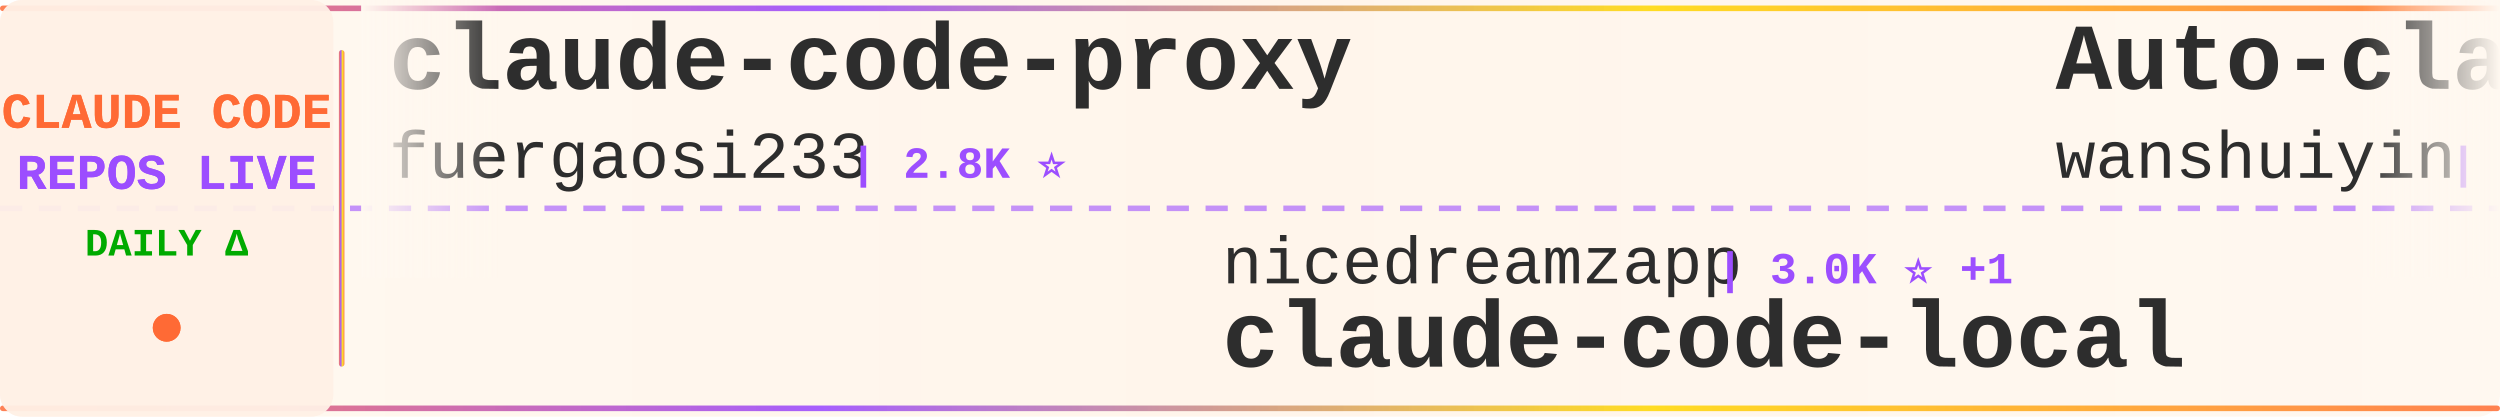
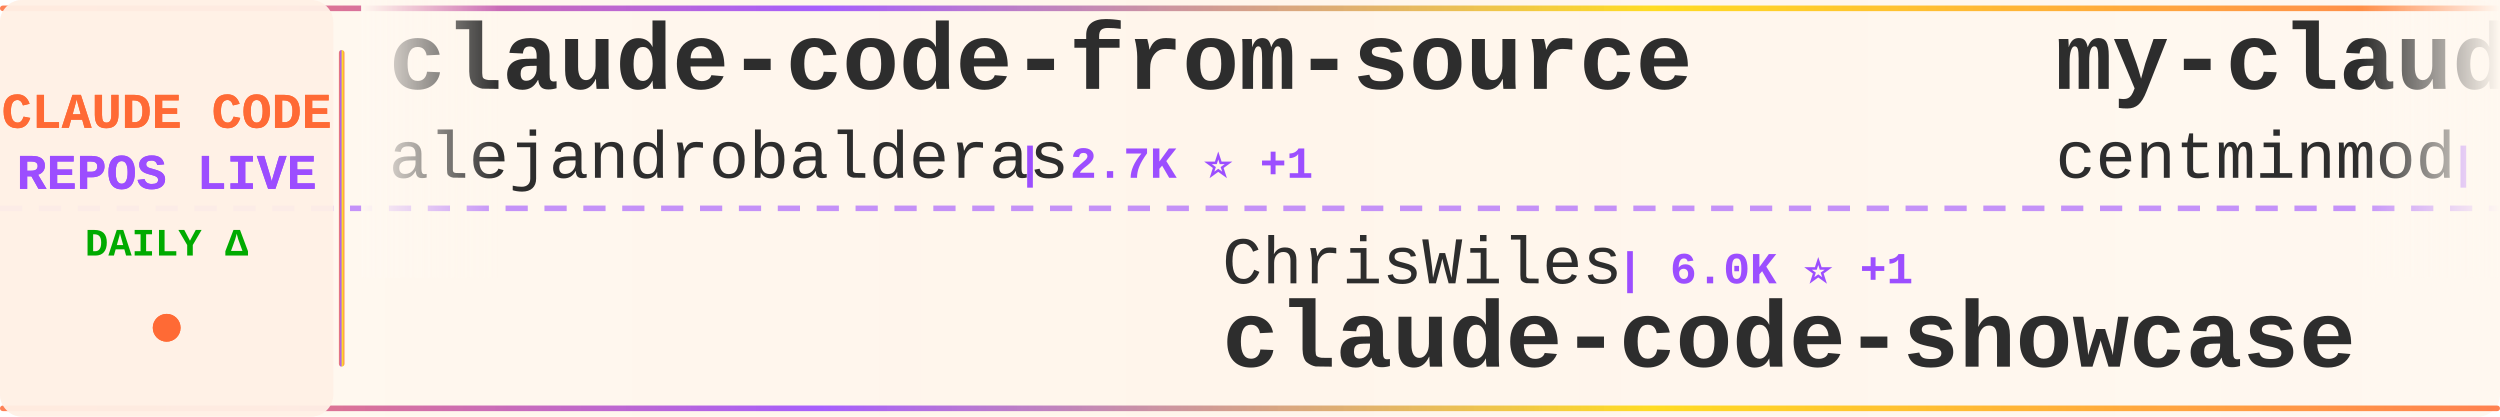
<svg xmlns="http://www.w3.org/2000/svg" width="900" height="150">
  <defs>
    <linearGradient id="tickerBg" x1="0%" y1="0%" x2="100%" y2="0%">
      <stop offset="0%" style="stop-color:#fff8f0;stop-opacity:0.98" />
      <stop offset="50%" style="stop-color:#fff5eb;stop-opacity:1" />
      <stop offset="100%" style="stop-color:#fff8f0;stop-opacity:0.98" />
    </linearGradient>
    <linearGradient id="borderGrad" x1="0%" y1="0%" x2="100%" y2="0%">
      <stop offset="0%" style="stop-color:#FF6B35;stop-opacity:0.85">
        <animate attributeName="stop-opacity" values="0.85;1;0.85" dur="2s" repeatCount="indefinite" />
      </stop>
      <stop offset="33%" style="stop-color:#9C4EFF;stop-opacity:0.9">
        <animate attributeName="stop-opacity" values="0.9;1;0.9" dur="2.2s" repeatCount="indefinite" />
      </stop>
      <stop offset="66%" style="stop-color:#FFD700;stop-opacity:0.85">
        <animate attributeName="stop-opacity" values="0.85;1;0.85" dur="1.8s" repeatCount="indefinite" />
      </stop>
      <stop offset="100%" style="stop-color:#FF6B35;stop-opacity:0.85">
        <animate attributeName="stop-opacity" values="0.85;1;0.85" dur="2s" repeatCount="indefinite" />
      </stop>
    </linearGradient>
    <filter id="textGlow">
      <feGaussianBlur stdDeviation="0.15" result="coloredBlur" />
      <feMerge>
        <feMergeNode in="coloredBlur" />
        <feMergeNode in="SourceGraphic" />
      </feMerge>
    </filter>
    <filter id="metricGlow">
      <feGaussianBlur stdDeviation="0.2" result="coloredBlur" />
      <feMerge>
        <feMergeNode in="coloredBlur" />
        <feMergeNode in="SourceGraphic" />
      </feMerge>
    </filter>
    <linearGradient id="leftFade" x1="0%" y1="0%" x2="100%" y2="0%">
      <stop offset="0%" style="stop-color:#fff8f0;stop-opacity:1" />
      <stop offset="100%" style="stop-color:#fff8f0;stop-opacity:0" />
    </linearGradient>
    <linearGradient id="rightFade" x1="0%" y1="0%" x2="100%" y2="0%">
      <stop offset="0%" style="stop-color:#fff8f0;stop-opacity:0" />
      <stop offset="100%" style="stop-color:#fff8f0;stop-opacity:1" />
    </linearGradient>
  </defs>
  <rect width="900" height="150" fill="url(#tickerBg)" rx="8" />
  <rect x="0" y="2" width="900" height="2" fill="url(#borderGrad)" rx="1" />
  <rect x="0" y="146" width="900" height="2" fill="url(#borderGrad)" rx="1" />
  <line x1="0" y1="75" x2="900" y2="75" stroke="#9C4EFF" stroke-width="2" stroke-dasharray="8 6" opacity="0.6" />
  <rect x="0" y="0" width="120" height="150" fill="#fff0e6" opacity="0.95" rx="8" />
  <text x="60" y="46" font-family="'Courier New', monospace" font-size="18" font-weight="bold" fill="#FF6B35" text-anchor="middle" filter="url(#textGlow)">
    CLAUDE CODE
  </text>
  <text x="60" y="68" font-family="'Courier New', monospace" font-size="18" font-weight="bold" fill="#9C4EFF" text-anchor="middle" filter="url(#textGlow)">
    REPOS LIVE
  </text>
  <text x="60" y="92" font-family="'Courier New', monospace" font-size="14" font-weight="bold" fill="#00aa00" text-anchor="middle">
    DAILY Δ
  </text>
  <circle cx="60" cy="118" r="5" fill="#FF6B35" filter="url(#metricGlow)">
    <animate attributeName="r" values="4;6;4" dur="1.5s" repeatCount="indefinite" />
    <animate attributeName="opacity" values="0.6;1;0.6" dur="1.5s" repeatCount="indefinite" />
  </circle>
  <rect x="122" y="18" width="2" height="114" fill="url(#borderGrad)" rx="1" />
  <clipPath id="tickerClip">
    <rect x="130" y="0" width="770" height="150" />
  </clipPath>
  <g clip-path="url(#tickerClip)">
    <g id="tickerItems">
      <animateTransform attributeName="transform" attributeType="XML" type="translate" from="0 0" to="-3000 0" dur="54s" repeatCount="indefinite" />
      <g transform="translate(0, 0)">
-         <text x="140" y="32" font-family="'Courier New', monospace" font-size="34" font-weight="bold" fill="#2d2d2d">claude-code-proxy</text>
-         <text x="140" y="64" font-family="'Courier New', monospace" font-size="24" font-weight="normal" fill="#2d2d2d" opacity="1.0">fuergaosi233</text>
-         <text x="306" y="64" font-family="'Courier New', monospace" font-size="16" font-weight="bold" fill="#9C4EFF"> | 2.8K ⭐</text>
+         <text x="140" y="32" font-family="'Courier New', monospace" font-size="34" font-weight="bold" fill="#2d2d2d">claude-code-from-source</text>
+         <text x="140" y="64" font-family="'Courier New', monospace" font-size="24" font-weight="normal" fill="#2d2d2d" opacity="1.0">alejandrobalderas</text>
+         <text x="366" y="64" font-family="'Courier New', monospace" font-size="16" font-weight="bold" fill="#9C4EFF"> | 2.7K ⭐ +1</text>
      </g>
      <g transform="translate(300, 0)">
-         <text x="140" y="102" font-family="'Courier New', monospace" font-size="24" font-weight="normal" fill="#2d2d2d" opacity="1.0">nicedreamzapp</text>
-         <text x="318" y="102" font-family="'Courier New', monospace" font-size="16" font-weight="bold" fill="#9C4EFF"> | 3.0K ⭐ +1</text>
-         <text x="140" y="132" font-family="'Courier New', monospace" font-size="34" font-weight="bold" fill="#2d2d2d">claude-code-local</text>
+         <text x="140" y="102" font-family="'Courier New', monospace" font-size="24" font-weight="normal" fill="#2d2d2d" opacity="1.0">ChrisWiles</text>
+         <text x="282" y="102" font-family="'Courier New', monospace" font-size="16" font-weight="bold" fill="#9C4EFF"> | 6.0K ⭐ +1</text>
+         <text x="140" y="132" font-family="'Courier New', monospace" font-size="34" font-weight="bold" fill="#2d2d2d">claude-code-showcase</text>
      </g>
      <g transform="translate(600, 0)">
-         <text x="140" y="32" font-family="'Courier New', monospace" font-size="34" font-weight="bold" fill="#2d2d2d">Auto-claude-code-researc...</text>
-         <text x="140" y="64" font-family="'Courier New', monospace" font-size="24" font-weight="normal" fill="#2d2d2d" opacity="1.0">wanshuiyin</text>
-         <text x="282" y="64" font-family="'Courier New', monospace" font-size="16" font-weight="bold" fill="#9C4EFF"> | 14.1K ⭐ +10</text>
+         <text x="140" y="32" font-family="'Courier New', monospace" font-size="34" font-weight="bold" fill="#2d2d2d">my-claude-code-setup</text>
+         <text x="140" y="64" font-family="'Courier New', monospace" font-size="24" font-weight="normal" fill="#2d2d2d" opacity="1.0">centminmod</text>
+         <text x="282" y="64" font-family="'Courier New', monospace" font-size="16" font-weight="bold" fill="#9C4EFF"> | 2.5K ⭐ +1</text>
      </g>
      <g transform="translate(900, 0)">
-         <text x="140" y="102" font-family="'Courier New', monospace" font-size="24" font-weight="normal" fill="#2d2d2d" opacity="1.0">jeremylongshore</text>
-         <text x="342" y="102" font-family="'Courier New', monospace" font-size="16" font-weight="bold" fill="#9C4EFF"> | 2.6K ⭐ +2</text>
-         <text x="140" y="132" font-family="'Courier New', monospace" font-size="34" font-weight="bold" fill="#2d2d2d">claude-code-plugins-plus...</text>
+         <text x="140" y="102" font-family="'Courier New', monospace" font-size="24" font-weight="normal" fill="#2d2d2d" opacity="1.0">andrew-kramer-inno</text>
+         <text x="378" y="102" font-family="'Courier New', monospace" font-size="16" font-weight="bold" fill="#9C4EFF"> | 593 ⭐</text>
+         <text x="140" y="132" font-family="'Courier New', monospace" font-size="34" font-weight="bold" fill="#2d2d2d">claude-code-source-build</text>
      </g>
      <g transform="translate(1200, 0)">
-         <text x="140" y="32" font-family="'Courier New', monospace" font-size="34" font-weight="bold" fill="#2d2d2d">claude-code-telegram</text>
-         <text x="140" y="64" font-family="'Courier New', monospace" font-size="24" font-weight="normal" fill="#2d2d2d" opacity="1.0">RichardAtCT</text>
-         <text x="294" y="64" font-family="'Courier New', monospace" font-size="16" font-weight="bold" fill="#9C4EFF"> | 2.7K ⭐</text>
+         <text x="140" y="32" font-family="'Courier New', monospace" font-size="34" font-weight="bold" fill="#2d2d2d">claude-code-rev</text>
+         <text x="140" y="64" font-family="'Courier New', monospace" font-size="24" font-weight="normal" fill="#2d2d2d" opacity="1.0">oboard</text>
+         <text x="234" y="64" font-family="'Courier New', monospace" font-size="16" font-weight="bold" fill="#9C4EFF"> | 3.3K ⭐ +1</text>
      </g>
      <g transform="translate(1500, 0)">
-         <text x="140" y="102" font-family="'Courier New', monospace" font-size="24" font-weight="normal" fill="#2d2d2d" opacity="1.0">https-deeplearning-ai</text>
-         <text x="414" y="102" font-family="'Courier New', monospace" font-size="16" font-weight="bold" fill="#9C4EFF"> | 537 ⭐</text>
-         <text x="140" y="132" font-family="'Courier New', monospace" font-size="34" font-weight="bold" fill="#2d2d2d">sc-claude-code-files</text>
+         <text x="140" y="102" font-family="'Courier New', monospace" font-size="24" font-weight="normal" fill="#2d2d2d" opacity="1.0">luyao618</text>
+         <text x="258" y="102" font-family="'Courier New', monospace" font-size="16" font-weight="bold" fill="#9C4EFF"> | 1.6K ⭐</text>
+         <text x="140" y="132" font-family="'Courier New', monospace" font-size="34" font-weight="bold" fill="#2d2d2d">Claude-Code-Source-Study</text>
      </g>
      <g transform="translate(1800, 0)">
-         <text x="140" y="32" font-family="'Courier New', monospace" font-size="34" font-weight="bold" fill="#2d2d2d">pi-vs-claude-code</text>
-         <text x="140" y="64" font-family="'Courier New', monospace" font-size="24" font-weight="normal" fill="#2d2d2d" opacity="1.0">disler</text>
-         <text x="234" y="64" font-family="'Courier New', monospace" font-size="16" font-weight="bold" fill="#9C4EFF"> | 1.6K ⭐</text>
+         <text x="140" y="32" font-family="'Courier New', monospace" font-size="34" font-weight="bold" fill="#2d2d2d">learn-claude-code</text>
+         <text x="140" y="64" font-family="'Courier New', monospace" font-size="24" font-weight="normal" fill="#2d2d2d" opacity="1.0">shareAI-lab</text>
+         <text x="294" y="64" font-family="'Courier New', monospace" font-size="16" font-weight="bold" fill="#9C4EFF"> | 73.1K ⭐ +65</text>
      </g>
      <g transform="translate(2100, 0)">
-         <text x="140" y="102" font-family="'Courier New', monospace" font-size="24" font-weight="normal" fill="#2d2d2d" opacity="1.0">oboard</text>
-         <text x="234" y="102" font-family="'Courier New', monospace" font-size="16" font-weight="bold" fill="#9C4EFF"> | 3.3K ⭐</text>
-         <text x="140" y="132" font-family="'Courier New', monospace" font-size="34" font-weight="bold" fill="#2d2d2d">claude-code-rev</text>
+         <text x="140" y="102" font-family="'Courier New', monospace" font-size="24" font-weight="normal" fill="#2d2d2d" opacity="1.0">Alishahryar1</text>
+         <text x="306" y="102" font-family="'Courier New', monospace" font-size="16" font-weight="bold" fill="#9C4EFF"> | 43.8K ⭐ +51</text>
+         <text x="140" y="132" font-family="'Courier New', monospace" font-size="34" font-weight="bold" fill="#2d2d2d">free-claude-code</text>
      </g>
      <g transform="translate(2400, 0)">
-         <text x="140" y="32" font-family="'Courier New', monospace" font-size="34" font-weight="bold" fill="#2d2d2d">claude-code-infrastructu...</text>
-         <text x="140" y="64" font-family="'Courier New', monospace" font-size="24" font-weight="normal" fill="#2d2d2d" opacity="1.0">diet103</text>
-         <text x="246" y="64" font-family="'Courier New', monospace" font-size="16" font-weight="bold" fill="#9C4EFF"> | 10.0K ⭐</text>
+         <text x="140" y="32" font-family="'Courier New', monospace" font-size="34" font-weight="bold" fill="#2d2d2d">claude-coder</text>
+         <text x="140" y="64" font-family="'Courier New', monospace" font-size="24" font-weight="normal" fill="#2d2d2d" opacity="1.0">kodu-ai</text>
+         <text x="246" y="64" font-family="'Courier New', monospace" font-size="16" font-weight="bold" fill="#9C4EFF"> | 5.2K ⭐ -1</text>
      </g>
      <g transform="translate(2700, 0)">
-         <text x="140" y="102" font-family="'Courier New', monospace" font-size="24" font-weight="normal" fill="#2d2d2d" opacity="1.0">VoltAgent</text>
-         <text x="270" y="102" font-family="'Courier New', monospace" font-size="16" font-weight="bold" fill="#9C4EFF"> | 24.0K ⭐ +3</text>
-         <text x="140" y="132" font-family="'Courier New', monospace" font-size="34" font-weight="bold" fill="#2d2d2d">awesome-claude-code-suba...</text>
+         <text x="140" y="102" font-family="'Courier New', monospace" font-size="24" font-weight="normal" fill="#2d2d2d" opacity="1.0">Windy3f3f3f3f</text>
+         <text x="318" y="102" font-family="'Courier New', monospace" font-size="16" font-weight="bold" fill="#9C4EFF"> | 3.4K ⭐ +3</text>
+         <text x="140" y="132" font-family="'Courier New', monospace" font-size="34" font-weight="bold" fill="#2d2d2d">how-claude-code-works</text>
      </g>
      <g transform="translate(3000, 0)">
-         <text x="140" y="32" font-family="'Courier New', monospace" font-size="34" font-weight="bold" fill="#2d2d2d">claude-code-proxy</text>
-         <text x="140" y="64" font-family="'Courier New', monospace" font-size="24" font-weight="normal" fill="#2d2d2d" opacity="1.0">fuergaosi233</text>
-         <text x="306" y="64" font-family="'Courier New', monospace" font-size="16" font-weight="bold" fill="#9C4EFF"> | 2.8K ⭐</text>
+         <text x="140" y="32" font-family="'Courier New', monospace" font-size="34" font-weight="bold" fill="#2d2d2d">claude-code-from-source</text>
+         <text x="140" y="64" font-family="'Courier New', monospace" font-size="24" font-weight="normal" fill="#2d2d2d" opacity="1.0">alejandrobalderas</text>
+         <text x="366" y="64" font-family="'Courier New', monospace" font-size="16" font-weight="bold" fill="#9C4EFF"> | 2.7K ⭐ +1</text>
      </g>
      <g transform="translate(3300, 0)">
-         <text x="140" y="102" font-family="'Courier New', monospace" font-size="24" font-weight="normal" fill="#2d2d2d" opacity="1.0">nicedreamzapp</text>
-         <text x="318" y="102" font-family="'Courier New', monospace" font-size="16" font-weight="bold" fill="#9C4EFF"> | 3.0K ⭐ +1</text>
-         <text x="140" y="132" font-family="'Courier New', monospace" font-size="34" font-weight="bold" fill="#2d2d2d">claude-code-local</text>
+         <text x="140" y="102" font-family="'Courier New', monospace" font-size="24" font-weight="normal" fill="#2d2d2d" opacity="1.0">ChrisWiles</text>
+         <text x="282" y="102" font-family="'Courier New', monospace" font-size="16" font-weight="bold" fill="#9C4EFF"> | 6.0K ⭐ +1</text>
+         <text x="140" y="132" font-family="'Courier New', monospace" font-size="34" font-weight="bold" fill="#2d2d2d">claude-code-showcase</text>
      </g>
      <g transform="translate(3600, 0)">
-         <text x="140" y="32" font-family="'Courier New', monospace" font-size="34" font-weight="bold" fill="#2d2d2d">Auto-claude-code-researc...</text>
-         <text x="140" y="64" font-family="'Courier New', monospace" font-size="24" font-weight="normal" fill="#2d2d2d" opacity="1.0">wanshuiyin</text>
-         <text x="282" y="64" font-family="'Courier New', monospace" font-size="16" font-weight="bold" fill="#9C4EFF"> | 14.1K ⭐ +10</text>
+         <text x="140" y="32" font-family="'Courier New', monospace" font-size="34" font-weight="bold" fill="#2d2d2d">my-claude-code-setup</text>
+         <text x="140" y="64" font-family="'Courier New', monospace" font-size="24" font-weight="normal" fill="#2d2d2d" opacity="1.0">centminmod</text>
+         <text x="282" y="64" font-family="'Courier New', monospace" font-size="16" font-weight="bold" fill="#9C4EFF"> | 2.5K ⭐ +1</text>
      </g>
      <g transform="translate(3900, 0)">
-         <text x="140" y="102" font-family="'Courier New', monospace" font-size="24" font-weight="normal" fill="#2d2d2d" opacity="1.0">jeremylongshore</text>
-         <text x="342" y="102" font-family="'Courier New', monospace" font-size="16" font-weight="bold" fill="#9C4EFF"> | 2.6K ⭐ +2</text>
-         <text x="140" y="132" font-family="'Courier New', monospace" font-size="34" font-weight="bold" fill="#2d2d2d">claude-code-plugins-plus...</text>
+         <text x="140" y="102" font-family="'Courier New', monospace" font-size="24" font-weight="normal" fill="#2d2d2d" opacity="1.0">andrew-kramer-inno</text>
+         <text x="378" y="102" font-family="'Courier New', monospace" font-size="16" font-weight="bold" fill="#9C4EFF"> | 593 ⭐</text>
+         <text x="140" y="132" font-family="'Courier New', monospace" font-size="34" font-weight="bold" fill="#2d2d2d">claude-code-source-build</text>
      </g>
    </g>
  </g>
  <rect x="130" y="0" width="50" height="100" fill="url(#leftFade)" />
  <rect x="850" y="0" width="50" height="100" fill="url(#rightFade)" />
</svg>
